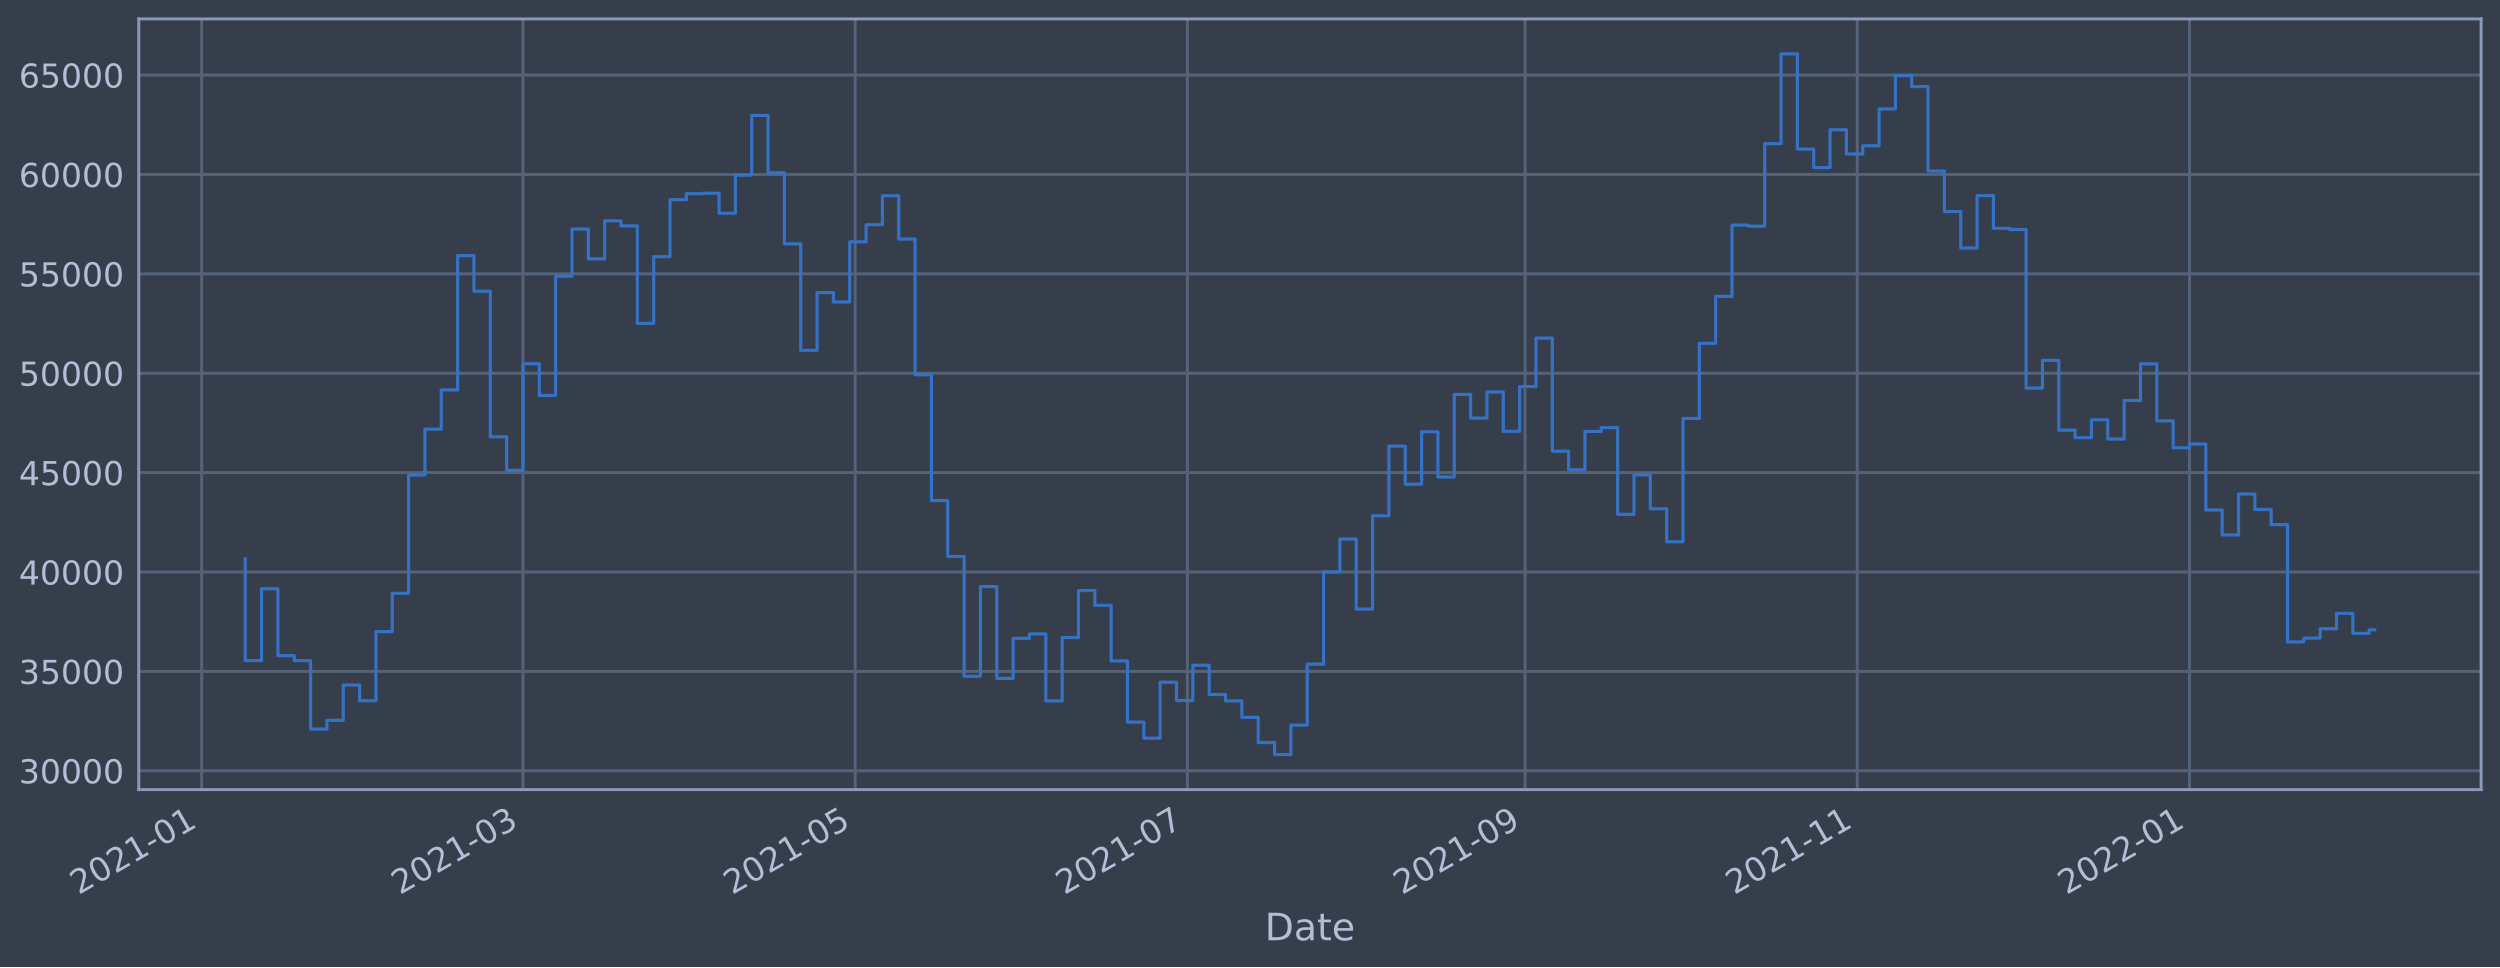
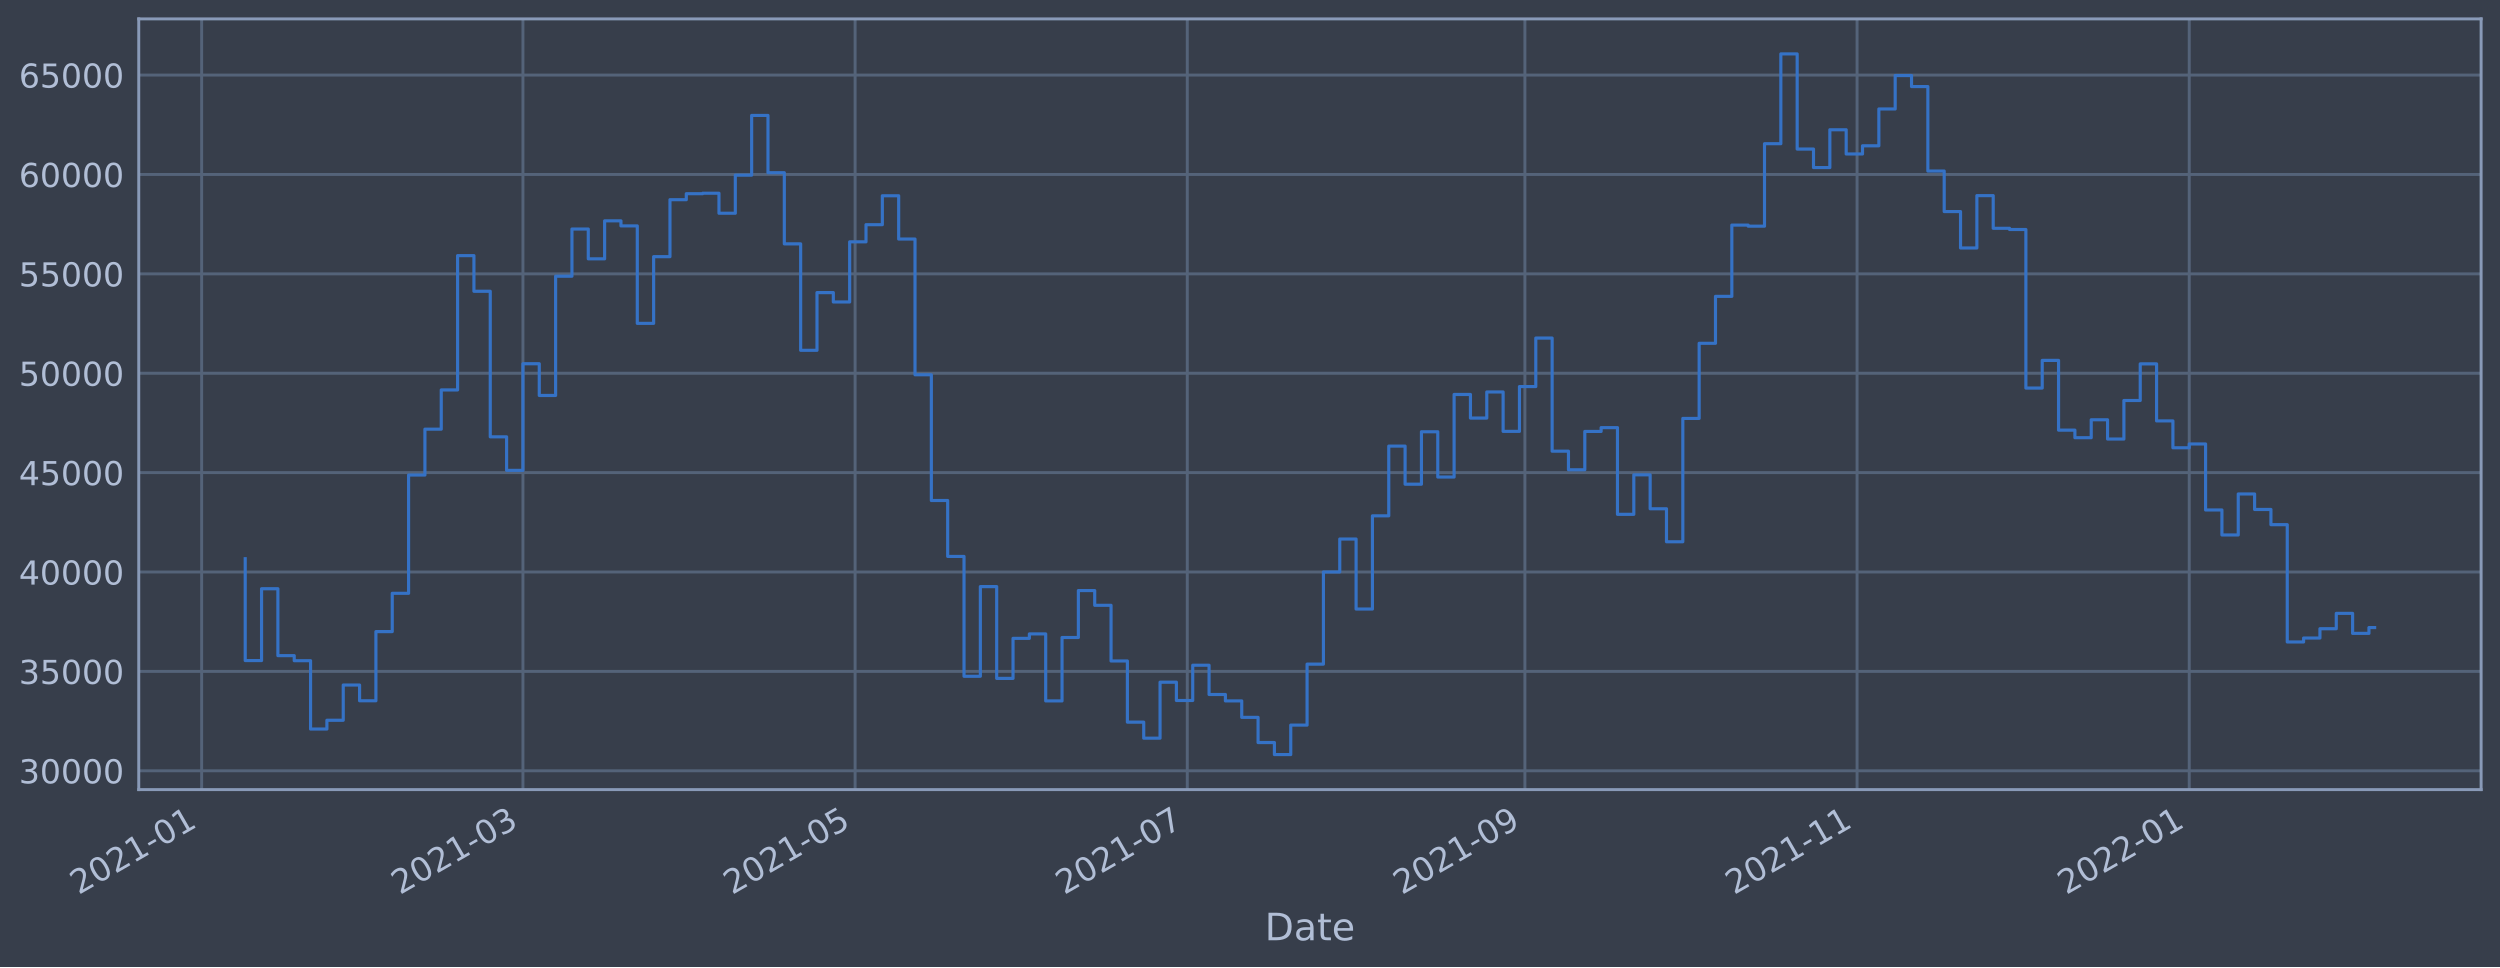
<svg xmlns="http://www.w3.org/2000/svg" xmlns:xlink="http://www.w3.org/1999/xlink" width="952.884pt" height="368.58pt" viewBox="0 0 952.884 368.58" version="1.1">
  <defs>
    <style type="text/css">*{stroke-linejoin: round; stroke-linecap: butt}</style>
  </defs>
  <g id="figure_1">
    <g id="patch_1">
      <path d="M 0 368.58  L 952.884 368.58  L 952.884 0  L 0 0  z " style="fill: #373e4b" />
    </g>
    <g id="axes_1">
      <g id="patch_2">
        <path d="M 52.884 300.96  L 945.684 300.96  L 945.684 7.2  L 52.884 7.2  z " style="fill: #373e4b" />
      </g>
      <g id="matplotlib.axis_1">
        <g id="xtick_1">
          <g id="line2d_1">
-             <path d="M 76.859 300.96  L 76.859 7.2  " clip-path="url(#p205b55566e)" style="fill: none; stroke: #546379; stroke-width: 1.12; stroke-linecap: square" />
+             <path d="M 76.861 300.96  L 76.861 7.2  " clip-path="url(#pd254c940d3)" style="fill: none; stroke: #546379; stroke-width: 1.12; stroke-linecap: square" />
          </g>
          <g id="line2d_2" />
          <g id="text_1">
-             <g style="fill: #b1bed6" transform="translate(29.95584 341.1745)rotate(-30)scale(0.126 -0.126)">
+             <g style="fill: #b1bed6" transform="translate(29.95787 341.1745)rotate(-30)scale(0.126 -0.126)">
              <defs>
                <path id="DejaVuSans-32" d="M 1228 531  L 3431 531  L 3431 0  L 469 0  L 469 531  Q 828 903 1448 1529  Q 2069 2156 2228 2338  Q 2531 2678 2651 2914  Q 2772 3150 2772 3378  Q 2772 3750 2511 3984  Q 2250 4219 1831 4219  Q 1534 4219 1204 4116  Q 875 4013 500 3803  L 500 4441  Q 881 4594 1212 4672  Q 1544 4750 1819 4750  Q 2544 4750 2975 4387  Q 3406 4025 3406 3419  Q 3406 3131 3298 2873  Q 3191 2616 2906 2266  Q 2828 2175 2409 1742  Q 1991 1309 1228 531  z " transform="scale(0.015625)" />
                <path id="DejaVuSans-30" d="M 2034 4250  Q 1547 4250 1301 3770  Q 1056 3291 1056 2328  Q 1056 1369 1301 889  Q 1547 409 2034 409  Q 2525 409 2770 889  Q 3016 1369 3016 2328  Q 3016 3291 2770 3770  Q 2525 4250 2034 4250  z M 2034 4750  Q 2819 4750 3233 4129  Q 3647 3509 3647 2328  Q 3647 1150 3233 529  Q 2819 -91 2034 -91  Q 1250 -91 836 529  Q 422 1150 422 2328  Q 422 3509 836 4129  Q 1250 4750 2034 4750  z " transform="scale(0.015625)" />
                <path id="DejaVuSans-31" d="M 794 531  L 1825 531  L 1825 4091  L 703 3866  L 703 4441  L 1819 4666  L 2450 4666  L 2450 531  L 3481 531  L 3481 0  L 794 0  L 794 531  z " transform="scale(0.015625)" />
                <path id="DejaVuSans-2d" d="M 313 2009  L 1997 2009  L 1997 1497  L 313 1497  L 313 2009  z " transform="scale(0.015625)" />
              </defs>
              <use xlink:href="#DejaVuSans-32" />
              <use xlink:href="#DejaVuSans-30" x="63.623" />
              <use xlink:href="#DejaVuSans-32" x="127.246" />
              <use xlink:href="#DejaVuSans-31" x="190.869" />
              <use xlink:href="#DejaVuSans-2d" x="254.492" />
              <use xlink:href="#DejaVuSans-30" x="290.576" />
              <use xlink:href="#DejaVuSans-31" x="354.199" />
            </g>
          </g>
        </g>
        <g id="xtick_2">
          <g id="line2d_3">
-             <path d="M 199.332 300.96  L 199.332 7.2  " clip-path="url(#p205b55566e)" style="fill: none; stroke: #546379; stroke-width: 1.12; stroke-linecap: square" />
+             <path d="M 199.319 300.96  L 199.319 7.2  " clip-path="url(#pd254c940d3)" style="fill: none; stroke: #546379; stroke-width: 1.12; stroke-linecap: square" />
          </g>
          <g id="line2d_4" />
          <g id="text_2">
-             <g style="fill: #b1bed6" transform="translate(152.4285 341.1745)rotate(-30)scale(0.126 -0.126)">
+             <g style="fill: #b1bed6" transform="translate(152.4155 341.1745)rotate(-30)scale(0.126 -0.126)">
              <defs>
                <path id="DejaVuSans-33" d="M 2597 2516  Q 3050 2419 3304 2112  Q 3559 1806 3559 1356  Q 3559 666 3084 287  Q 2609 -91 1734 -91  Q 1441 -91 1130 -33  Q 819 25 488 141  L 488 750  Q 750 597 1062 519  Q 1375 441 1716 441  Q 2309 441 2620 675  Q 2931 909 2931 1356  Q 2931 1769 2642 2001  Q 2353 2234 1838 2234  L 1294 2234  L 1294 2753  L 1863 2753  Q 2328 2753 2575 2939  Q 2822 3125 2822 3475  Q 2822 3834 2567 4026  Q 2313 4219 1838 4219  Q 1578 4219 1281 4162  Q 984 4106 628 3988  L 628 4550  Q 988 4650 1302 4700  Q 1616 4750 1894 4750  Q 2613 4750 3031 4423  Q 3450 4097 3450 3541  Q 3450 3153 3228 2886  Q 3006 2619 2597 2516  z " transform="scale(0.015625)" />
              </defs>
              <use xlink:href="#DejaVuSans-32" />
              <use xlink:href="#DejaVuSans-30" x="63.623" />
              <use xlink:href="#DejaVuSans-32" x="127.246" />
              <use xlink:href="#DejaVuSans-31" x="190.869" />
              <use xlink:href="#DejaVuSans-2d" x="254.492" />
              <use xlink:href="#DejaVuSans-30" x="290.576" />
              <use xlink:href="#DejaVuSans-33" x="354.199" />
            </g>
          </g>
        </g>
        <g id="xtick_3">
          <g id="line2d_5">
-             <path d="M 325.956 300.96  L 325.956 7.2  " clip-path="url(#p205b55566e)" style="fill: none; stroke: #546379; stroke-width: 1.12; stroke-linecap: square" />
+             <path d="M 325.928 300.96  L 325.928 7.2  " clip-path="url(#pd254c940d3)" style="fill: none; stroke: #546379; stroke-width: 1.12; stroke-linecap: square" />
          </g>
          <g id="line2d_6" />
          <g id="text_3">
-             <g style="fill: #b1bed6" transform="translate(279.0527 341.1745)rotate(-30)scale(0.126 -0.126)">
+             <g style="fill: #b1bed6" transform="translate(279.0242 341.1745)rotate(-30)scale(0.126 -0.126)">
              <defs>
                <path id="DejaVuSans-35" d="M 691 4666  L 3169 4666  L 3169 4134  L 1269 4134  L 1269 2991  Q 1406 3038 1543 3061  Q 1681 3084 1819 3084  Q 2600 3084 3056 2656  Q 3513 2228 3513 1497  Q 3513 744 3044 326  Q 2575 -91 1722 -91  Q 1428 -91 1123 -41  Q 819 9 494 109  L 494 744  Q 775 591 1075 516  Q 1375 441 1709 441  Q 2250 441 2565 725  Q 2881 1009 2881 1497  Q 2881 1984 2565 2268  Q 2250 2553 1709 2553  Q 1456 2553 1204 2497  Q 953 2441 691 2322  L 691 4666  z " transform="scale(0.015625)" />
              </defs>
              <use xlink:href="#DejaVuSans-32" />
              <use xlink:href="#DejaVuSans-30" x="63.623" />
              <use xlink:href="#DejaVuSans-32" x="127.246" />
              <use xlink:href="#DejaVuSans-31" x="190.869" />
              <use xlink:href="#DejaVuSans-2d" x="254.492" />
              <use xlink:href="#DejaVuSans-30" x="290.576" />
              <use xlink:href="#DejaVuSans-35" x="354.199" />
            </g>
          </g>
        </g>
        <g id="xtick_4">
          <g id="line2d_7">
-             <path d="M 452.58 300.96  L 452.58 7.2  " clip-path="url(#p205b55566e)" style="fill: none; stroke: #546379; stroke-width: 1.12; stroke-linecap: square" />
+             <path d="M 452.536 300.96  L 452.536 7.2  " clip-path="url(#pd254c940d3)" style="fill: none; stroke: #546379; stroke-width: 1.12; stroke-linecap: square" />
          </g>
          <g id="line2d_8" />
          <g id="text_4">
-             <g style="fill: #b1bed6" transform="translate(405.677 341.1745)rotate(-30)scale(0.126 -0.126)">
+             <g style="fill: #b1bed6" transform="translate(405.633 341.1745)rotate(-30)scale(0.126 -0.126)">
              <defs>
                <path id="DejaVuSans-37" d="M 525 4666  L 3525 4666  L 3525 4397  L 1831 0  L 1172 0  L 2766 4134  L 525 4134  L 525 4666  z " transform="scale(0.015625)" />
              </defs>
              <use xlink:href="#DejaVuSans-32" />
              <use xlink:href="#DejaVuSans-30" x="63.623" />
              <use xlink:href="#DejaVuSans-32" x="127.246" />
              <use xlink:href="#DejaVuSans-31" x="190.869" />
              <use xlink:href="#DejaVuSans-2d" x="254.492" />
              <use xlink:href="#DejaVuSans-30" x="290.576" />
              <use xlink:href="#DejaVuSans-37" x="354.199" />
            </g>
          </g>
        </g>
        <g id="xtick_5">
          <g id="line2d_9">
-             <path d="M 581.28 300.96  L 581.28 7.2  " clip-path="url(#p205b55566e)" style="fill: none; stroke: #546379; stroke-width: 1.12; stroke-linecap: square" />
+             <path d="M 581.221 300.96  L 581.221 7.2  " clip-path="url(#pd254c940d3)" style="fill: none; stroke: #546379; stroke-width: 1.12; stroke-linecap: square" />
          </g>
          <g id="line2d_10" />
          <g id="text_5">
-             <g style="fill: #b1bed6" transform="translate(534.377 341.1745)rotate(-30)scale(0.126 -0.126)">
+             <g style="fill: #b1bed6" transform="translate(534.3173 341.1745)rotate(-30)scale(0.126 -0.126)">
              <defs>
                <path id="DejaVuSans-39" d="M 703 97  L 703 672  Q 941 559 1184 500  Q 1428 441 1663 441  Q 2288 441 2617 861  Q 2947 1281 2994 2138  Q 2813 1869 2534 1725  Q 2256 1581 1919 1581  Q 1219 1581 811 2004  Q 403 2428 403 3163  Q 403 3881 828 4315  Q 1253 4750 1959 4750  Q 2769 4750 3195 4129  Q 3622 3509 3622 2328  Q 3622 1225 3098 567  Q 2575 -91 1691 -91  Q 1453 -91 1209 -44  Q 966 3 703 97  z M 1959 2075  Q 2384 2075 2632 2365  Q 2881 2656 2881 3163  Q 2881 3666 2632 3958  Q 2384 4250 1959 4250  Q 1534 4250 1286 3958  Q 1038 3666 1038 3163  Q 1038 2656 1286 2365  Q 1534 2075 1959 2075  z " transform="scale(0.015625)" />
              </defs>
              <use xlink:href="#DejaVuSans-32" />
              <use xlink:href="#DejaVuSans-30" x="63.623" />
              <use xlink:href="#DejaVuSans-32" x="127.246" />
              <use xlink:href="#DejaVuSans-31" x="190.869" />
              <use xlink:href="#DejaVuSans-2d" x="254.492" />
              <use xlink:href="#DejaVuSans-30" x="290.576" />
              <use xlink:href="#DejaVuSans-39" x="354.199" />
            </g>
          </g>
        </g>
        <g id="xtick_6">
          <g id="line2d_11">
-             <path d="M 707.905 300.96  L 707.905 7.2  " clip-path="url(#p205b55566e)" style="fill: none; stroke: #546379; stroke-width: 1.12; stroke-linecap: square" />
+             <path d="M 707.829 300.96  L 707.829 7.2  " clip-path="url(#pd254c940d3)" style="fill: none; stroke: #546379; stroke-width: 1.12; stroke-linecap: square" />
          </g>
          <g id="line2d_12" />
          <g id="text_6">
-             <g style="fill: #b1bed6" transform="translate(661.0013 341.1745)rotate(-30)scale(0.126 -0.126)">
+             <g style="fill: #b1bed6" transform="translate(660.926 341.1745)rotate(-30)scale(0.126 -0.126)">
              <use xlink:href="#DejaVuSans-32" />
              <use xlink:href="#DejaVuSans-30" x="63.623" />
              <use xlink:href="#DejaVuSans-32" x="127.246" />
              <use xlink:href="#DejaVuSans-31" x="190.869" />
              <use xlink:href="#DejaVuSans-2d" x="254.492" />
              <use xlink:href="#DejaVuSans-31" x="290.576" />
              <use xlink:href="#DejaVuSans-31" x="354.199" />
            </g>
          </g>
        </g>
        <g id="xtick_7">
          <g id="line2d_13">
-             <path d="M 834.529 300.96  L 834.529 7.2  " clip-path="url(#p205b55566e)" style="fill: none; stroke: #546379; stroke-width: 1.12; stroke-linecap: square" />
+             <path d="M 834.438 300.96  L 834.438 7.2  " clip-path="url(#pd254c940d3)" style="fill: none; stroke: #546379; stroke-width: 1.12; stroke-linecap: square" />
          </g>
          <g id="line2d_14" />
          <g id="text_7">
-             <g style="fill: #b1bed6" transform="translate(787.6255 341.1745)rotate(-30)scale(0.126 -0.126)">
+             <g style="fill: #b1bed6" transform="translate(787.5347 341.1745)rotate(-30)scale(0.126 -0.126)">
              <use xlink:href="#DejaVuSans-32" />
              <use xlink:href="#DejaVuSans-30" x="63.623" />
              <use xlink:href="#DejaVuSans-32" x="127.246" />
              <use xlink:href="#DejaVuSans-32" x="190.869" />
              <use xlink:href="#DejaVuSans-2d" x="254.492" />
              <use xlink:href="#DejaVuSans-30" x="290.576" />
              <use xlink:href="#DejaVuSans-31" x="354.199" />
            </g>
          </g>
        </g>
        <g id="text_8">
          <g style="fill: #b1bed6" transform="translate(482.0746 358.3856)scale(0.144 -0.144)">
            <defs>
              <path id="DejaVuSans-44" d="M 1259 4147  L 1259 519  L 2022 519  Q 2988 519 3436 956  Q 3884 1394 3884 2338  Q 3884 3275 3436 3711  Q 2988 4147 2022 4147  L 1259 4147  z M 628 4666  L 1925 4666  Q 3281 4666 3915 4102  Q 4550 3538 4550 2338  Q 4550 1131 3912 565  Q 3275 0 1925 0  L 628 0  L 628 4666  z " transform="scale(0.015625)" />
              <path id="DejaVuSans-61" d="M 2194 1759  Q 1497 1759 1228 1600  Q 959 1441 959 1056  Q 959 750 1161 570  Q 1363 391 1709 391  Q 2188 391 2477 730  Q 2766 1069 2766 1631  L 2766 1759  L 2194 1759  z M 3341 1997  L 3341 0  L 2766 0  L 2766 531  Q 2569 213 2275 61  Q 1981 -91 1556 -91  Q 1019 -91 701 211  Q 384 513 384 1019  Q 384 1609 779 1909  Q 1175 2209 1959 2209  L 2766 2209  L 2766 2266  Q 2766 2663 2505 2880  Q 2244 3097 1772 3097  Q 1472 3097 1187 3025  Q 903 2953 641 2809  L 641 3341  Q 956 3463 1253 3523  Q 1550 3584 1831 3584  Q 2591 3584 2966 3190  Q 3341 2797 3341 1997  z " transform="scale(0.015625)" />
              <path id="DejaVuSans-74" d="M 1172 4494  L 1172 3500  L 2356 3500  L 2356 3053  L 1172 3053  L 1172 1153  Q 1172 725 1289 603  Q 1406 481 1766 481  L 2356 481  L 2356 0  L 1766 0  Q 1100 0 847 248  Q 594 497 594 1153  L 594 3053  L 172 3053  L 172 3500  L 594 3500  L 594 4494  L 1172 4494  z " transform="scale(0.015625)" />
              <path id="DejaVuSans-65" d="M 3597 1894  L 3597 1613  L 953 1613  Q 991 1019 1311 708  Q 1631 397 2203 397  Q 2534 397 2845 478  Q 3156 559 3463 722  L 3463 178  Q 3153 47 2828 -22  Q 2503 -91 2169 -91  Q 1331 -91 842 396  Q 353 884 353 1716  Q 353 2575 817 3079  Q 1281 3584 2069 3584  Q 2775 3584 3186 3129  Q 3597 2675 3597 1894  z M 3022 2063  Q 3016 2534 2758 2815  Q 2500 3097 2075 3097  Q 1594 3097 1305 2825  Q 1016 2553 972 2059  L 3022 2063  z " transform="scale(0.015625)" />
            </defs>
            <use xlink:href="#DejaVuSans-44" />
            <use xlink:href="#DejaVuSans-61" x="77.002" />
            <use xlink:href="#DejaVuSans-74" x="138.281" />
            <use xlink:href="#DejaVuSans-65" x="177.49" />
          </g>
        </g>
      </g>
      <g id="matplotlib.axis_2">
        <g id="ytick_1">
          <g id="line2d_15">
-             <path d="M 52.884 293.789  L 945.684 293.789  " clip-path="url(#p205b55566e)" style="fill: none; stroke: #546379; stroke-width: 1.12; stroke-linecap: square" />
+             <path d="M 52.884 293.789  L 945.684 293.789  " clip-path="url(#pd254c940d3)" style="fill: none; stroke: #546379; stroke-width: 1.12; stroke-linecap: square" />
          </g>
          <g id="line2d_16" />
          <g id="text_9">
            <g style="fill: #b1bed6" transform="translate(7.2 298.5763)scale(0.126 -0.126)">
              <use xlink:href="#DejaVuSans-33" />
              <use xlink:href="#DejaVuSans-30" x="63.623" />
              <use xlink:href="#DejaVuSans-30" x="127.246" />
              <use xlink:href="#DejaVuSans-30" x="190.869" />
              <use xlink:href="#DejaVuSans-30" x="254.492" />
            </g>
          </g>
        </g>
        <g id="ytick_2">
          <g id="line2d_17">
-             <path d="M 52.884 255.907  L 945.684 255.907  " clip-path="url(#p205b55566e)" style="fill: none; stroke: #546379; stroke-width: 1.12; stroke-linecap: square" />
+             <path d="M 52.884 255.907  L 945.684 255.907  " clip-path="url(#pd254c940d3)" style="fill: none; stroke: #546379; stroke-width: 1.12; stroke-linecap: square" />
          </g>
          <g id="line2d_18" />
          <g id="text_10">
            <g style="fill: #b1bed6" transform="translate(7.2 260.6936)scale(0.126 -0.126)">
              <use xlink:href="#DejaVuSans-33" />
              <use xlink:href="#DejaVuSans-35" x="63.623" />
              <use xlink:href="#DejaVuSans-30" x="127.246" />
              <use xlink:href="#DejaVuSans-30" x="190.869" />
              <use xlink:href="#DejaVuSans-30" x="254.492" />
            </g>
          </g>
        </g>
        <g id="ytick_3">
          <g id="line2d_19">
-             <path d="M 52.884 218.024  L 945.684 218.024  " clip-path="url(#p205b55566e)" style="fill: none; stroke: #546379; stroke-width: 1.12; stroke-linecap: square" />
+             <path d="M 52.884 218.024  L 945.684 218.024  " clip-path="url(#pd254c940d3)" style="fill: none; stroke: #546379; stroke-width: 1.12; stroke-linecap: square" />
          </g>
          <g id="line2d_20" />
          <g id="text_11">
            <g style="fill: #b1bed6" transform="translate(7.2 222.811)scale(0.126 -0.126)">
              <defs>
                <path id="DejaVuSans-34" d="M 2419 4116  L 825 1625  L 2419 1625  L 2419 4116  z M 2253 4666  L 3047 4666  L 3047 1625  L 3713 1625  L 3713 1100  L 3047 1100  L 3047 0  L 2419 0  L 2419 1100  L 313 1100  L 313 1709  L 2253 4666  z " transform="scale(0.015625)" />
              </defs>
              <use xlink:href="#DejaVuSans-34" />
              <use xlink:href="#DejaVuSans-30" x="63.623" />
              <use xlink:href="#DejaVuSans-30" x="127.246" />
              <use xlink:href="#DejaVuSans-30" x="190.869" />
              <use xlink:href="#DejaVuSans-30" x="254.492" />
            </g>
          </g>
        </g>
        <g id="ytick_4">
          <g id="line2d_21">
-             <path d="M 52.884 180.141  L 945.684 180.141  " clip-path="url(#p205b55566e)" style="fill: none; stroke: #546379; stroke-width: 1.12; stroke-linecap: square" />
+             <path d="M 52.884 180.141  L 945.684 180.141  " clip-path="url(#pd254c940d3)" style="fill: none; stroke: #546379; stroke-width: 1.12; stroke-linecap: square" />
          </g>
          <g id="line2d_22" />
          <g id="text_12">
            <g style="fill: #b1bed6" transform="translate(7.2 184.9284)scale(0.126 -0.126)">
              <use xlink:href="#DejaVuSans-34" />
              <use xlink:href="#DejaVuSans-35" x="63.623" />
              <use xlink:href="#DejaVuSans-30" x="127.246" />
              <use xlink:href="#DejaVuSans-30" x="190.869" />
              <use xlink:href="#DejaVuSans-30" x="254.492" />
            </g>
          </g>
        </g>
        <g id="ytick_5">
          <g id="line2d_23">
-             <path d="M 52.884 142.259  L 945.684 142.259  " clip-path="url(#p205b55566e)" style="fill: none; stroke: #546379; stroke-width: 1.12; stroke-linecap: square" />
+             <path d="M 52.884 142.259  L 945.684 142.259  " clip-path="url(#pd254c940d3)" style="fill: none; stroke: #546379; stroke-width: 1.12; stroke-linecap: square" />
          </g>
          <g id="line2d_24" />
          <g id="text_13">
            <g style="fill: #b1bed6" transform="translate(7.2 147.0457)scale(0.126 -0.126)">
              <use xlink:href="#DejaVuSans-35" />
              <use xlink:href="#DejaVuSans-30" x="63.623" />
              <use xlink:href="#DejaVuSans-30" x="127.246" />
              <use xlink:href="#DejaVuSans-30" x="190.869" />
              <use xlink:href="#DejaVuSans-30" x="254.492" />
            </g>
          </g>
        </g>
        <g id="ytick_6">
          <g id="line2d_25">
-             <path d="M 52.884 104.376  L 945.684 104.376  " clip-path="url(#p205b55566e)" style="fill: none; stroke: #546379; stroke-width: 1.12; stroke-linecap: square" />
+             <path d="M 52.884 104.376  L 945.684 104.376  " clip-path="url(#pd254c940d3)" style="fill: none; stroke: #546379; stroke-width: 1.12; stroke-linecap: square" />
          </g>
          <g id="line2d_26" />
          <g id="text_14">
            <g style="fill: #b1bed6" transform="translate(7.2 109.1631)scale(0.126 -0.126)">
              <use xlink:href="#DejaVuSans-35" />
              <use xlink:href="#DejaVuSans-35" x="63.623" />
              <use xlink:href="#DejaVuSans-30" x="127.246" />
              <use xlink:href="#DejaVuSans-30" x="190.869" />
              <use xlink:href="#DejaVuSans-30" x="254.492" />
            </g>
          </g>
        </g>
        <g id="ytick_7">
          <g id="line2d_27">
-             <path d="M 52.884 66.493  L 945.684 66.493  " clip-path="url(#p205b55566e)" style="fill: none; stroke: #546379; stroke-width: 1.12; stroke-linecap: square" />
+             <path d="M 52.884 66.493  L 945.684 66.493  " clip-path="url(#pd254c940d3)" style="fill: none; stroke: #546379; stroke-width: 1.12; stroke-linecap: square" />
          </g>
          <g id="line2d_28" />
          <g id="text_15">
            <g style="fill: #b1bed6" transform="translate(7.2 71.28047)scale(0.126 -0.126)">
              <defs>
                <path id="DejaVuSans-36" d="M 2113 2584  Q 1688 2584 1439 2293  Q 1191 2003 1191 1497  Q 1191 994 1439 701  Q 1688 409 2113 409  Q 2538 409 2786 701  Q 3034 994 3034 1497  Q 3034 2003 2786 2293  Q 2538 2584 2113 2584  z M 3366 4563  L 3366 3988  Q 3128 4100 2886 4159  Q 2644 4219 2406 4219  Q 1781 4219 1451 3797  Q 1122 3375 1075 2522  Q 1259 2794 1537 2939  Q 1816 3084 2150 3084  Q 2853 3084 3261 2657  Q 3669 2231 3669 1497  Q 3669 778 3244 343  Q 2819 -91 2113 -91  Q 1303 -91 875 529  Q 447 1150 447 2328  Q 447 3434 972 4092  Q 1497 4750 2381 4750  Q 2619 4750 2861 4703  Q 3103 4656 3366 4563  z " transform="scale(0.015625)" />
              </defs>
              <use xlink:href="#DejaVuSans-36" />
              <use xlink:href="#DejaVuSans-30" x="63.623" />
              <use xlink:href="#DejaVuSans-30" x="127.246" />
              <use xlink:href="#DejaVuSans-30" x="190.869" />
              <use xlink:href="#DejaVuSans-30" x="254.492" />
            </g>
          </g>
        </g>
        <g id="ytick_8">
          <g id="line2d_29">
-             <path d="M 52.884 28.611  L 945.684 28.611  " clip-path="url(#p205b55566e)" style="fill: none; stroke: #546379; stroke-width: 1.12; stroke-linecap: square" />
+             <path d="M 52.884 28.611  L 945.684 28.611  " clip-path="url(#pd254c940d3)" style="fill: none; stroke: #546379; stroke-width: 1.12; stroke-linecap: square" />
          </g>
          <g id="line2d_30" />
          <g id="text_16">
            <g style="fill: #b1bed6" transform="translate(7.2 33.39783)scale(0.126 -0.126)">
              <use xlink:href="#DejaVuSans-36" />
              <use xlink:href="#DejaVuSans-35" x="63.623" />
              <use xlink:href="#DejaVuSans-30" x="127.246" />
              <use xlink:href="#DejaVuSans-30" x="190.869" />
              <use xlink:href="#DejaVuSans-30" x="254.492" />
            </g>
          </g>
        </g>
      </g>
      <g id="line2d_31">
-         <path d="M 93.466 212.946  L 93.466 251.778  L 99.693 251.778  L 99.693 224.4  L 105.92 224.4  L 105.92 249.898  L 112.148 249.898  L 112.148 251.823  L 118.375 251.823  L 118.375 277.881  L 124.603 277.881  L 124.603 274.531  L 130.83 274.531  L 130.83 261.102  L 137.058 261.102  L 137.058 267.098  L 143.285 267.098  L 143.285 240.738  L 149.512 240.738  L 149.512 226.145  L 155.74 226.145  L 155.74 181.064  L 161.967 181.064  L 161.967 163.585  L 168.195 163.585  L 168.195 148.622  L 174.422 148.622  L 174.422 97.432  L 180.649 97.432  L 180.649 111.018  L 186.877 111.018  L 186.877 166.5  L 193.104 166.5  L 193.104 179.278  L 199.332 179.278  L 199.332 138.639  L 205.559 138.639  L 205.559 150.732  L 211.787 150.732  L 211.787 105.274  L 218.014 105.274  L 218.014 87.304  L 224.241 87.304  L 224.241 98.658  L 230.469 98.658  L 230.469 84.178  L 236.696 84.178  L 236.696 86.108  L 242.924 86.108  L 242.924 123.255  L 249.151 123.255  L 249.151 97.831  L 255.379 97.831  L 255.379 76.115  L 261.606 76.115  L 261.606 73.833  L 267.833 73.833  L 267.833 73.66  L 274.061 73.66  L 274.061 81.278  L 280.288 81.278  L 280.288 66.76  L 286.516 66.76  L 286.516 43.998  L 292.743 43.998  L 292.743 65.834  L 298.97 65.834  L 298.97 92.951  L 305.198 92.951  L 305.198 133.522  L 311.425 133.522  L 311.425 111.523  L 317.653 111.523  L 317.653 115.103  L 323.88 115.103  L 323.88 92.174  L 330.108 92.174  L 330.108 85.638  L 336.335 85.638  L 336.335 74.609  L 342.562 74.609  L 342.562 91.117  L 348.79 91.117  L 348.79 142.846  L 355.017 142.846  L 355.017 190.777  L 361.245 190.777  L 361.245 212.082  L 367.472 212.082  L 367.472 257.766  L 373.7 257.766  L 373.7 223.585  L 379.927 223.585  L 379.927 258.576  L 386.154 258.576  L 386.154 243.31  L 392.382 243.31  L 392.382 241.621  L 398.609 241.621  L 398.609 267.159  L 404.837 267.159  L 404.837 242.992  L 411.064 242.992  L 411.064 225.094  L 417.292 225.094  L 417.292 230.716  L 423.519 230.716  L 423.519 251.935  L 429.746 251.935  L 429.746 275.245  L 435.974 275.245  L 435.974 281.359  L 442.201 281.359  L 442.201 260.023  L 448.429 260.023  L 448.429 266.992  L 454.656 266.992  L 454.656 253.563  L 460.883 253.563  L 460.883 264.703  L 467.111 264.703  L 467.111 267.153  L 473.338 267.153  L 473.338 273.434  L 479.566 273.434  L 479.566 283.021  L 485.793 283.021  L 485.793 287.607  L 492.021 287.607  L 492.021 276.379  L 498.248 276.379  L 498.248 253.14  L 504.475 253.14  L 504.475 218.005  L 510.703 218.005  L 510.703 205.454  L 516.93 205.454  L 516.93 232.131  L 523.158 232.131  L 523.158 196.613  L 529.385 196.613  L 529.385 170.038  L 535.613 170.038  L 535.613 184.553  L 541.84 184.553  L 541.84 164.561  L 548.067 164.561  L 548.067 181.824  L 554.295 181.824  L 554.295 150.35  L 560.522 150.35  L 560.522 159.347  L 566.75 159.347  L 566.75 149.404  L 572.977 149.404  L 572.977 164.422  L 579.204 164.422  L 579.204 147.342  L 585.432 147.342  L 585.432 128.855  L 591.659 128.855  L 591.659 171.971  L 597.887 171.971  L 597.887 179.044  L 604.114 179.044  L 604.114 164.442  L 610.342 164.442  L 610.342 162.991  L 616.569 162.991  L 616.569 196.04  L 622.796 196.04  L 622.796 180.983  L 629.024 180.983  L 629.024 193.911  L 635.251 193.911  L 635.251 206.49  L 641.479 206.49  L 641.479 159.479  L 647.706 159.479  L 647.706 130.85  L 653.934 130.85  L 653.934 112.958  L 660.161 112.958  L 660.161 85.798  L 666.388 85.798  L 666.388 86.21  L 672.616 86.21  L 672.616 54.779  L 678.843 54.779  L 678.843 20.553  L 685.071 20.553  L 685.071 56.816  L 691.298 56.816  L 691.298 63.878  L 697.526 63.878  L 697.526 49.452  L 703.753 49.452  L 703.753 58.693  L 709.98 58.693  L 709.98 55.569  L 716.208 55.569  L 716.208 41.542  L 722.435 41.542  L 722.435 28.787  L 728.663 28.787  L 728.663 32.998  L 734.89 32.998  L 734.89 65.188  L 741.117 65.188  L 741.117 80.639  L 747.345 80.639  L 747.345 94.515  L 753.572 94.515  L 753.572 74.559  L 759.8 74.559  L 759.8 87.009  L 766.027 87.009  L 766.027 87.482  L 772.255 87.482  L 772.255 147.912  L 778.482 147.912  L 778.482 137.369  L 784.709 137.369  L 784.709 163.947  L 790.937 163.947  L 790.937 166.829  L 797.164 166.829  L 797.164 160  L 803.392 160  L 803.392 167.342  L 809.619 167.342  L 809.619 152.651  L 815.847 152.651  L 815.847 138.691  L 822.074 138.691  L 822.074 160.433  L 828.301 160.433  L 828.301 170.674  L 834.529 170.674  L 834.529 169.216  L 840.756 169.216  L 840.756 194.38  L 846.984 194.38  L 846.984 203.898  L 853.211 203.898  L 853.211 188.279  L 859.438 188.279  L 859.438 194.184  L 865.666 194.184  L 865.666 199.981  L 871.893 199.981  L 871.893 244.687  L 878.121 244.687  L 878.121 243.187  L 884.348 243.187  L 884.348 239.641  L 890.576 239.641  L 890.576 233.794  L 896.803 233.794  L 896.803 241.415  L 903.03 241.415  L 903.03 240.042  L 905.102 240.042  L 905.102 240.042  " clip-path="url(#p205b55566e)" style="fill: none; stroke: #3572c6; stroke-width: 1.2; stroke-linecap: square" />
+         <path d="M 93.466 212.946  L 93.466 251.778  L 99.692 251.778  L 99.692 224.4  L 105.919 224.4  L 105.919 249.898  L 112.146 249.898  L 112.146 251.823  L 118.372 251.823  L 118.372 277.881  L 124.599 277.881  L 124.599 274.531  L 130.826 274.531  L 130.826 261.102  L 137.052 261.102  L 137.052 267.098  L 143.279 267.098  L 143.279 240.738  L 149.506 240.738  L 149.506 226.145  L 155.732 226.145  L 155.732 181.064  L 161.959 181.064  L 161.959 163.585  L 168.185 163.585  L 168.185 148.622  L 174.412 148.622  L 174.412 97.432  L 180.639 97.432  L 180.639 111.018  L 186.865 111.018  L 186.865 166.5  L 193.092 166.5  L 193.092 179.278  L 199.319 179.278  L 199.319 138.639  L 205.545 138.639  L 205.545 150.732  L 211.772 150.732  L 211.772 105.274  L 217.999 105.274  L 217.999 87.304  L 224.225 87.304  L 224.225 98.658  L 230.452 98.658  L 230.452 84.178  L 236.679 84.178  L 236.679 86.108  L 242.905 86.108  L 242.905 123.255  L 249.132 123.255  L 249.132 97.831  L 255.359 97.831  L 255.359 76.115  L 261.585 76.115  L 261.585 73.833  L 267.812 73.833  L 267.812 73.66  L 274.039 73.66  L 274.039 81.278  L 280.265 81.278  L 280.265 66.76  L 286.492 66.76  L 286.492 43.998  L 292.719 43.998  L 292.719 65.834  L 298.945 65.834  L 298.945 92.951  L 305.172 92.951  L 305.172 133.522  L 311.399 133.522  L 311.399 111.523  L 317.625 111.523  L 317.625 115.103  L 323.852 115.103  L 323.852 92.174  L 330.079 92.174  L 330.079 85.638  L 336.305 85.638  L 336.305 74.609  L 342.532 74.609  L 342.532 91.117  L 348.759 91.117  L 348.759 142.846  L 354.985 142.846  L 354.985 190.777  L 361.212 190.777  L 361.212 212.082  L 367.439 212.082  L 367.439 257.766  L 373.665 257.766  L 373.665 223.585  L 379.892 223.585  L 379.892 258.576  L 386.119 258.576  L 386.119 243.31  L 392.345 243.31  L 392.345 241.621  L 398.572 241.621  L 398.572 267.159  L 404.799 267.159  L 404.799 242.992  L 411.025 242.992  L 411.025 225.094  L 417.252 225.094  L 417.252 230.716  L 423.478 230.716  L 423.478 251.935  L 429.705 251.935  L 429.705 275.245  L 435.932 275.245  L 435.932 281.359  L 442.158 281.359  L 442.158 260.023  L 448.385 260.023  L 448.385 266.992  L 454.612 266.992  L 454.612 253.563  L 460.838 253.563  L 460.838 264.703  L 467.065 264.703  L 467.065 267.153  L 473.292 267.153  L 473.292 273.434  L 479.518 273.434  L 479.518 283.021  L 485.745 283.021  L 485.745 287.607  L 491.972 287.607  L 491.972 276.379  L 498.198 276.379  L 498.198 253.14  L 504.425 253.14  L 504.425 218.005  L 510.652 218.005  L 510.652 205.454  L 516.878 205.454  L 516.878 232.131  L 523.105 232.131  L 523.105 196.613  L 529.332 196.613  L 529.332 170.038  L 535.558 170.038  L 535.558 184.553  L 541.785 184.553  L 541.785 164.561  L 548.012 164.561  L 548.012 181.824  L 554.238 181.824  L 554.238 150.35  L 560.465 150.35  L 560.465 159.347  L 566.692 159.347  L 566.692 149.404  L 572.918 149.404  L 572.918 164.422  L 579.145 164.422  L 579.145 147.342  L 585.372 147.342  L 585.372 128.855  L 591.598 128.855  L 591.598 171.971  L 597.825 171.971  L 597.825 179.044  L 604.052 179.044  L 604.052 164.442  L 610.278 164.442  L 610.278 162.991  L 616.505 162.991  L 616.505 196.04  L 622.732 196.04  L 622.732 180.983  L 628.958 180.983  L 628.958 193.911  L 635.185 193.911  L 635.185 206.49  L 641.412 206.49  L 641.412 159.479  L 647.638 159.479  L 647.638 130.85  L 653.865 130.85  L 653.865 112.958  L 660.092 112.958  L 660.092 85.798  L 666.318 85.798  L 666.318 86.21  L 672.545 86.21  L 672.545 54.779  L 678.772 54.779  L 678.772 20.553  L 684.998 20.553  L 684.998 56.816  L 691.225 56.816  L 691.225 63.878  L 697.451 63.878  L 697.451 49.452  L 703.678 49.452  L 703.678 58.693  L 709.905 58.693  L 709.905 55.569  L 716.131 55.569  L 716.131 41.542  L 722.358 41.542  L 722.358 28.787  L 728.585 28.787  L 728.585 32.998  L 734.811 32.998  L 734.811 65.188  L 741.038 65.188  L 741.038 80.639  L 747.265 80.639  L 747.265 94.515  L 753.491 94.515  L 753.491 74.559  L 759.718 74.559  L 759.718 87.009  L 765.945 87.009  L 765.945 87.482  L 772.171 87.482  L 772.171 147.912  L 778.398 147.912  L 778.398 137.369  L 784.625 137.369  L 784.625 163.947  L 790.851 163.947  L 790.851 166.829  L 797.078 166.829  L 797.078 160  L 803.305 160  L 803.305 167.342  L 809.531 167.342  L 809.531 152.651  L 815.758 152.651  L 815.758 138.691  L 821.985 138.691  L 821.985 160.433  L 828.211 160.433  L 828.211 170.674  L 834.438 170.674  L 834.438 169.216  L 840.665 169.216  L 840.665 194.38  L 846.891 194.38  L 846.891 203.898  L 853.118 203.898  L 853.118 188.279  L 859.345 188.279  L 859.345 194.184  L 865.571 194.184  L 865.571 199.981  L 871.798 199.981  L 871.798 244.687  L 878.025 244.687  L 878.025 243.187  L 884.251 243.187  L 884.251 239.641  L 890.478 239.641  L 890.478 233.794  L 896.705 233.794  L 896.705 241.415  L 902.931 241.415  L 902.931 239.206  L 905.102 239.206  L 905.102 239.206  " clip-path="url(#pd254c940d3)" style="fill: none; stroke: #3572c6; stroke-width: 1.2; stroke-linecap: square" />
      </g>
      <g id="patch_3">
        <path d="M 52.884 300.96  L 52.884 7.2  " style="fill: none; stroke: #899ab8; stroke-width: 1.12; stroke-linejoin: miter; stroke-linecap: square" />
      </g>
      <g id="patch_4">
        <path d="M 945.684 300.96  L 945.684 7.2  " style="fill: none; stroke: #899ab8; stroke-width: 1.12; stroke-linejoin: miter; stroke-linecap: square" />
      </g>
      <g id="patch_5">
        <path d="M 52.884 300.96  L 945.684 300.96  " style="fill: none; stroke: #899ab8; stroke-width: 1.12; stroke-linejoin: miter; stroke-linecap: square" />
      </g>
      <g id="patch_6">
        <path d="M 52.884 7.2  L 945.684 7.2  " style="fill: none; stroke: #899ab8; stroke-width: 1.12; stroke-linejoin: miter; stroke-linecap: square" />
      </g>
    </g>
  </g>
  <defs>
-     <clipPath id="p205b55566e">
+     <clipPath id="pd254c940d3">
      <rect x="52.884" y="7.2" width="892.8" height="293.76" />
    </clipPath>
  </defs>
</svg>
